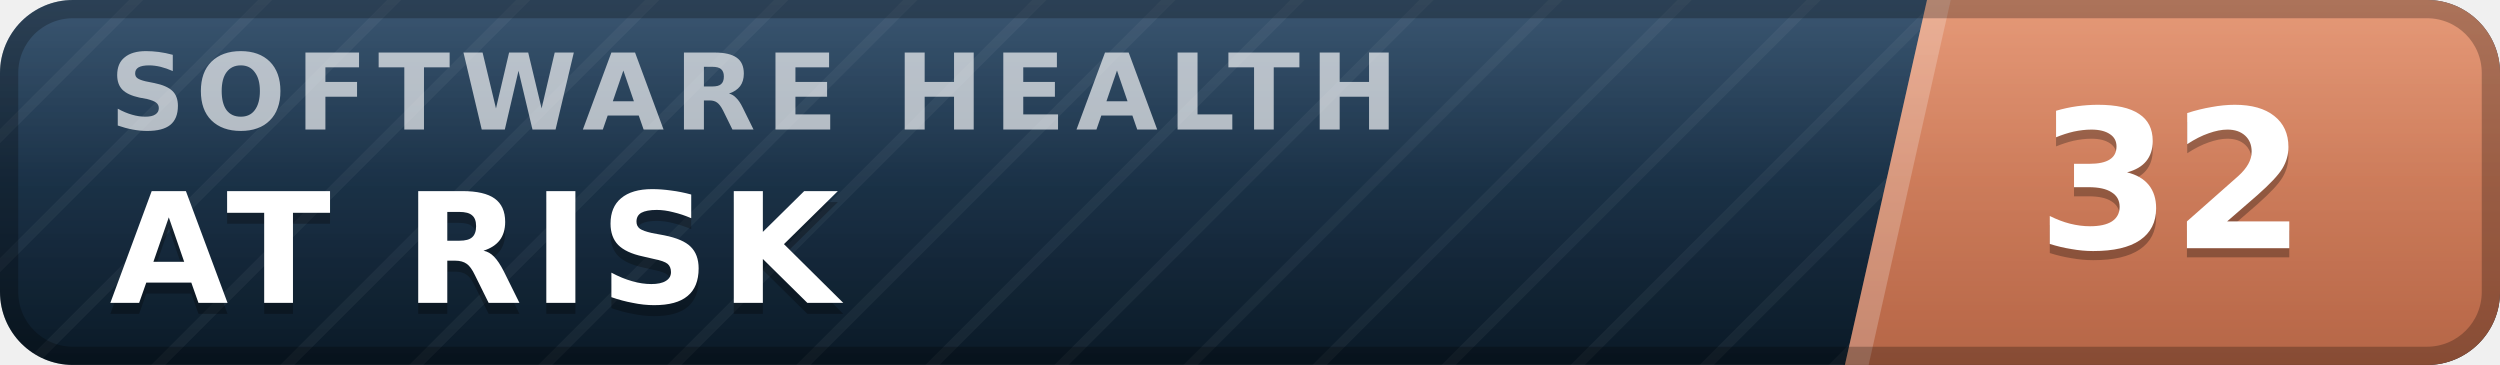
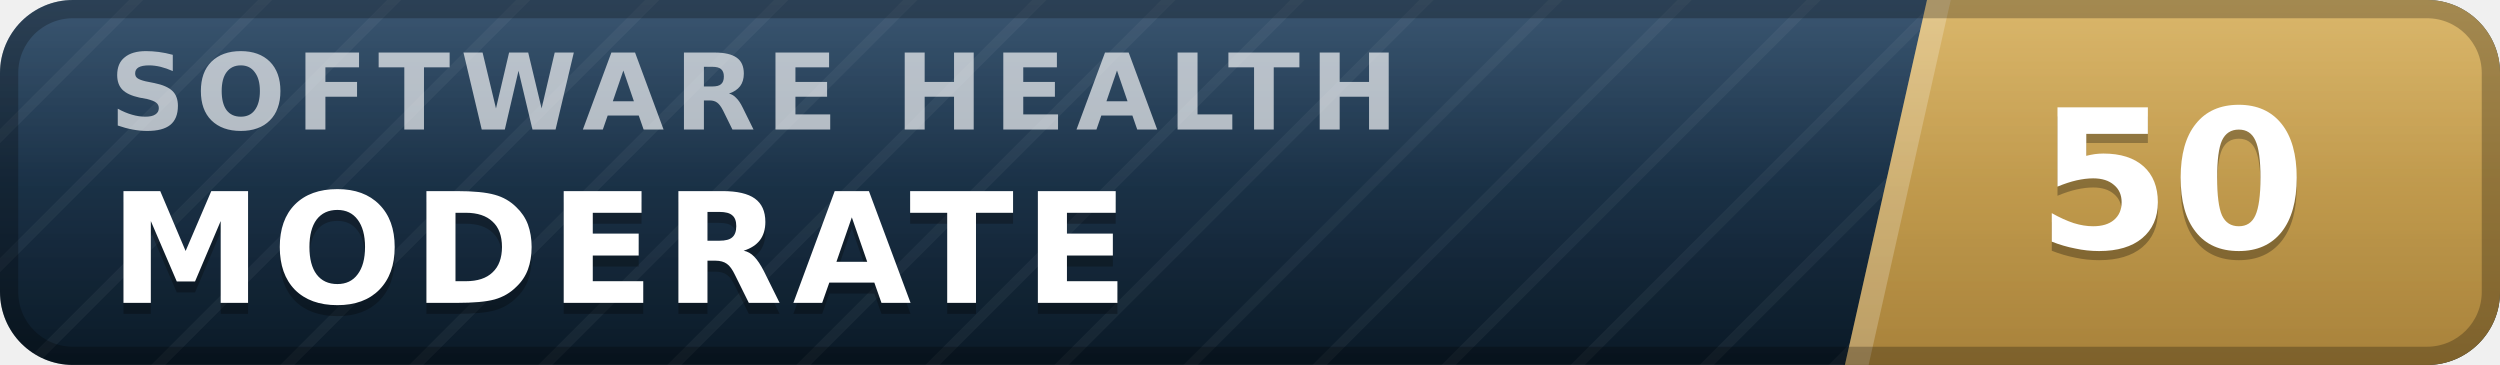
- <svg xmlns="http://www.w3.org/2000/svg" width="137" height="20" viewBox="0 0 137 20" role="img" aria-label="inspect.software software health index 32 of 100, at risk" font-family="Verdana,DejaVu Sans,Geneva,sans-serif">
+ <svg xmlns="http://www.w3.org/2000/svg" width="137" height="20" viewBox="0 0 137 20" role="img" aria-label="inspect.software software health index 50 of 100, moderate" font-family="Verdana,DejaVu Sans,Geneva,sans-serif">
  <defs>
    <linearGradient id="plate" x1="0" y1="0" x2="0" y2="1">
      <stop offset="0" stop-color="#1d3d5c" />
      <stop offset="1" stop-color="#0a1926" />
    </linearGradient>
    <linearGradient id="endplate" x1="0" y1="0" x2="0" y2="1">
-       <stop offset="0" stop-color="#e18a64" />
-       <stop offset="1" stop-color="#b56546" />
+       <stop offset="0" stop-color="#d5ac55" />
+       <stop offset="1" stop-color="#a8823a" />
    </linearGradient>
    <linearGradient id="gloss" x1="0" y1="0" x2="0" y2="1">
      <stop offset="0" stop-color="#fff" stop-opacity=".13" />
      <stop offset=".5" stop-color="#fff" stop-opacity=".03" />
      <stop offset="1" stop-color="#fff" stop-opacity="0" />
    </linearGradient>
    <pattern id="guilloche" width="5" height="5" patternUnits="userSpaceOnUse" patternTransform="rotate(45)">
      <line x1="0" y1="0" x2="0" y2="5" stroke="#fff" stroke-opacity=".045" stroke-width="1.1" />
    </pattern>
    <clipPath id="rounded">
      <rect width="137" height="20" rx="4" />
    </clipPath>
  </defs>
  <g clip-path="url(#rounded)">
    <rect width="137" height="20" fill="url(#plate)" />
    <rect width="137" height="20" fill="url(#guilloche)" />
    <polygon points="105.6,0 137,0 137,20 101.1,20" fill="url(#endplate)" />
    <polygon points="105.6,0 106.9,0 102.4,20 101.1,20" fill="#fff" fill-opacity=".22" />
    <text x="6.0" y="7.1" font-size="5.8" letter-spacing="0.55" fill="#fff" fill-opacity=".66" font-weight="bold" textLength="76.3" lengthAdjust="spacing">SOFTWARE HEALTH</text>
-     <text x="6.0" y="17.2" font-size="8.4" fill="#000" fill-opacity=".3" font-weight="bold" letter-spacing="0.55" textLength="43.3" lengthAdjust="spacing">AT RISK</text>
-     <text x="6.0" y="16.6" font-size="8.4" fill="#fff" font-weight="bold" letter-spacing="0.55" textLength="43.3" lengthAdjust="spacing">AT RISK</text>
-     <text x="119.0" y="14.1" font-size="10.6" fill="#000" fill-opacity=".3" font-weight="bold" text-anchor="middle">32</text>
-     <text x="119.0" y="13.6" font-size="10.6" fill="#fff" font-weight="bold" text-anchor="middle">32</text>
+     <text x="6.0" y="17.2" font-size="8.4" fill="#000" fill-opacity=".3" font-weight="bold" letter-spacing="0.55" textLength="59.5" lengthAdjust="spacing">MODERATE</text>
+     <text x="6.0" y="16.6" font-size="8.4" fill="#fff" font-weight="bold" letter-spacing="0.55" textLength="59.5" lengthAdjust="spacing">MODERATE</text>
+     <text x="119.0" y="14.1" font-size="10.6" fill="#000" fill-opacity=".3" font-weight="bold" text-anchor="middle">50</text>
+     <text x="119.0" y="13.6" font-size="10.6" fill="#fff" font-weight="bold" text-anchor="middle">50</text>
    <rect width="137" height="20" fill="url(#gloss)" />
  </g>
  <rect x=".5" y=".5" width="136" height="19" rx="3.5" fill="none" stroke="#000" stroke-opacity=".25" />
</svg>
